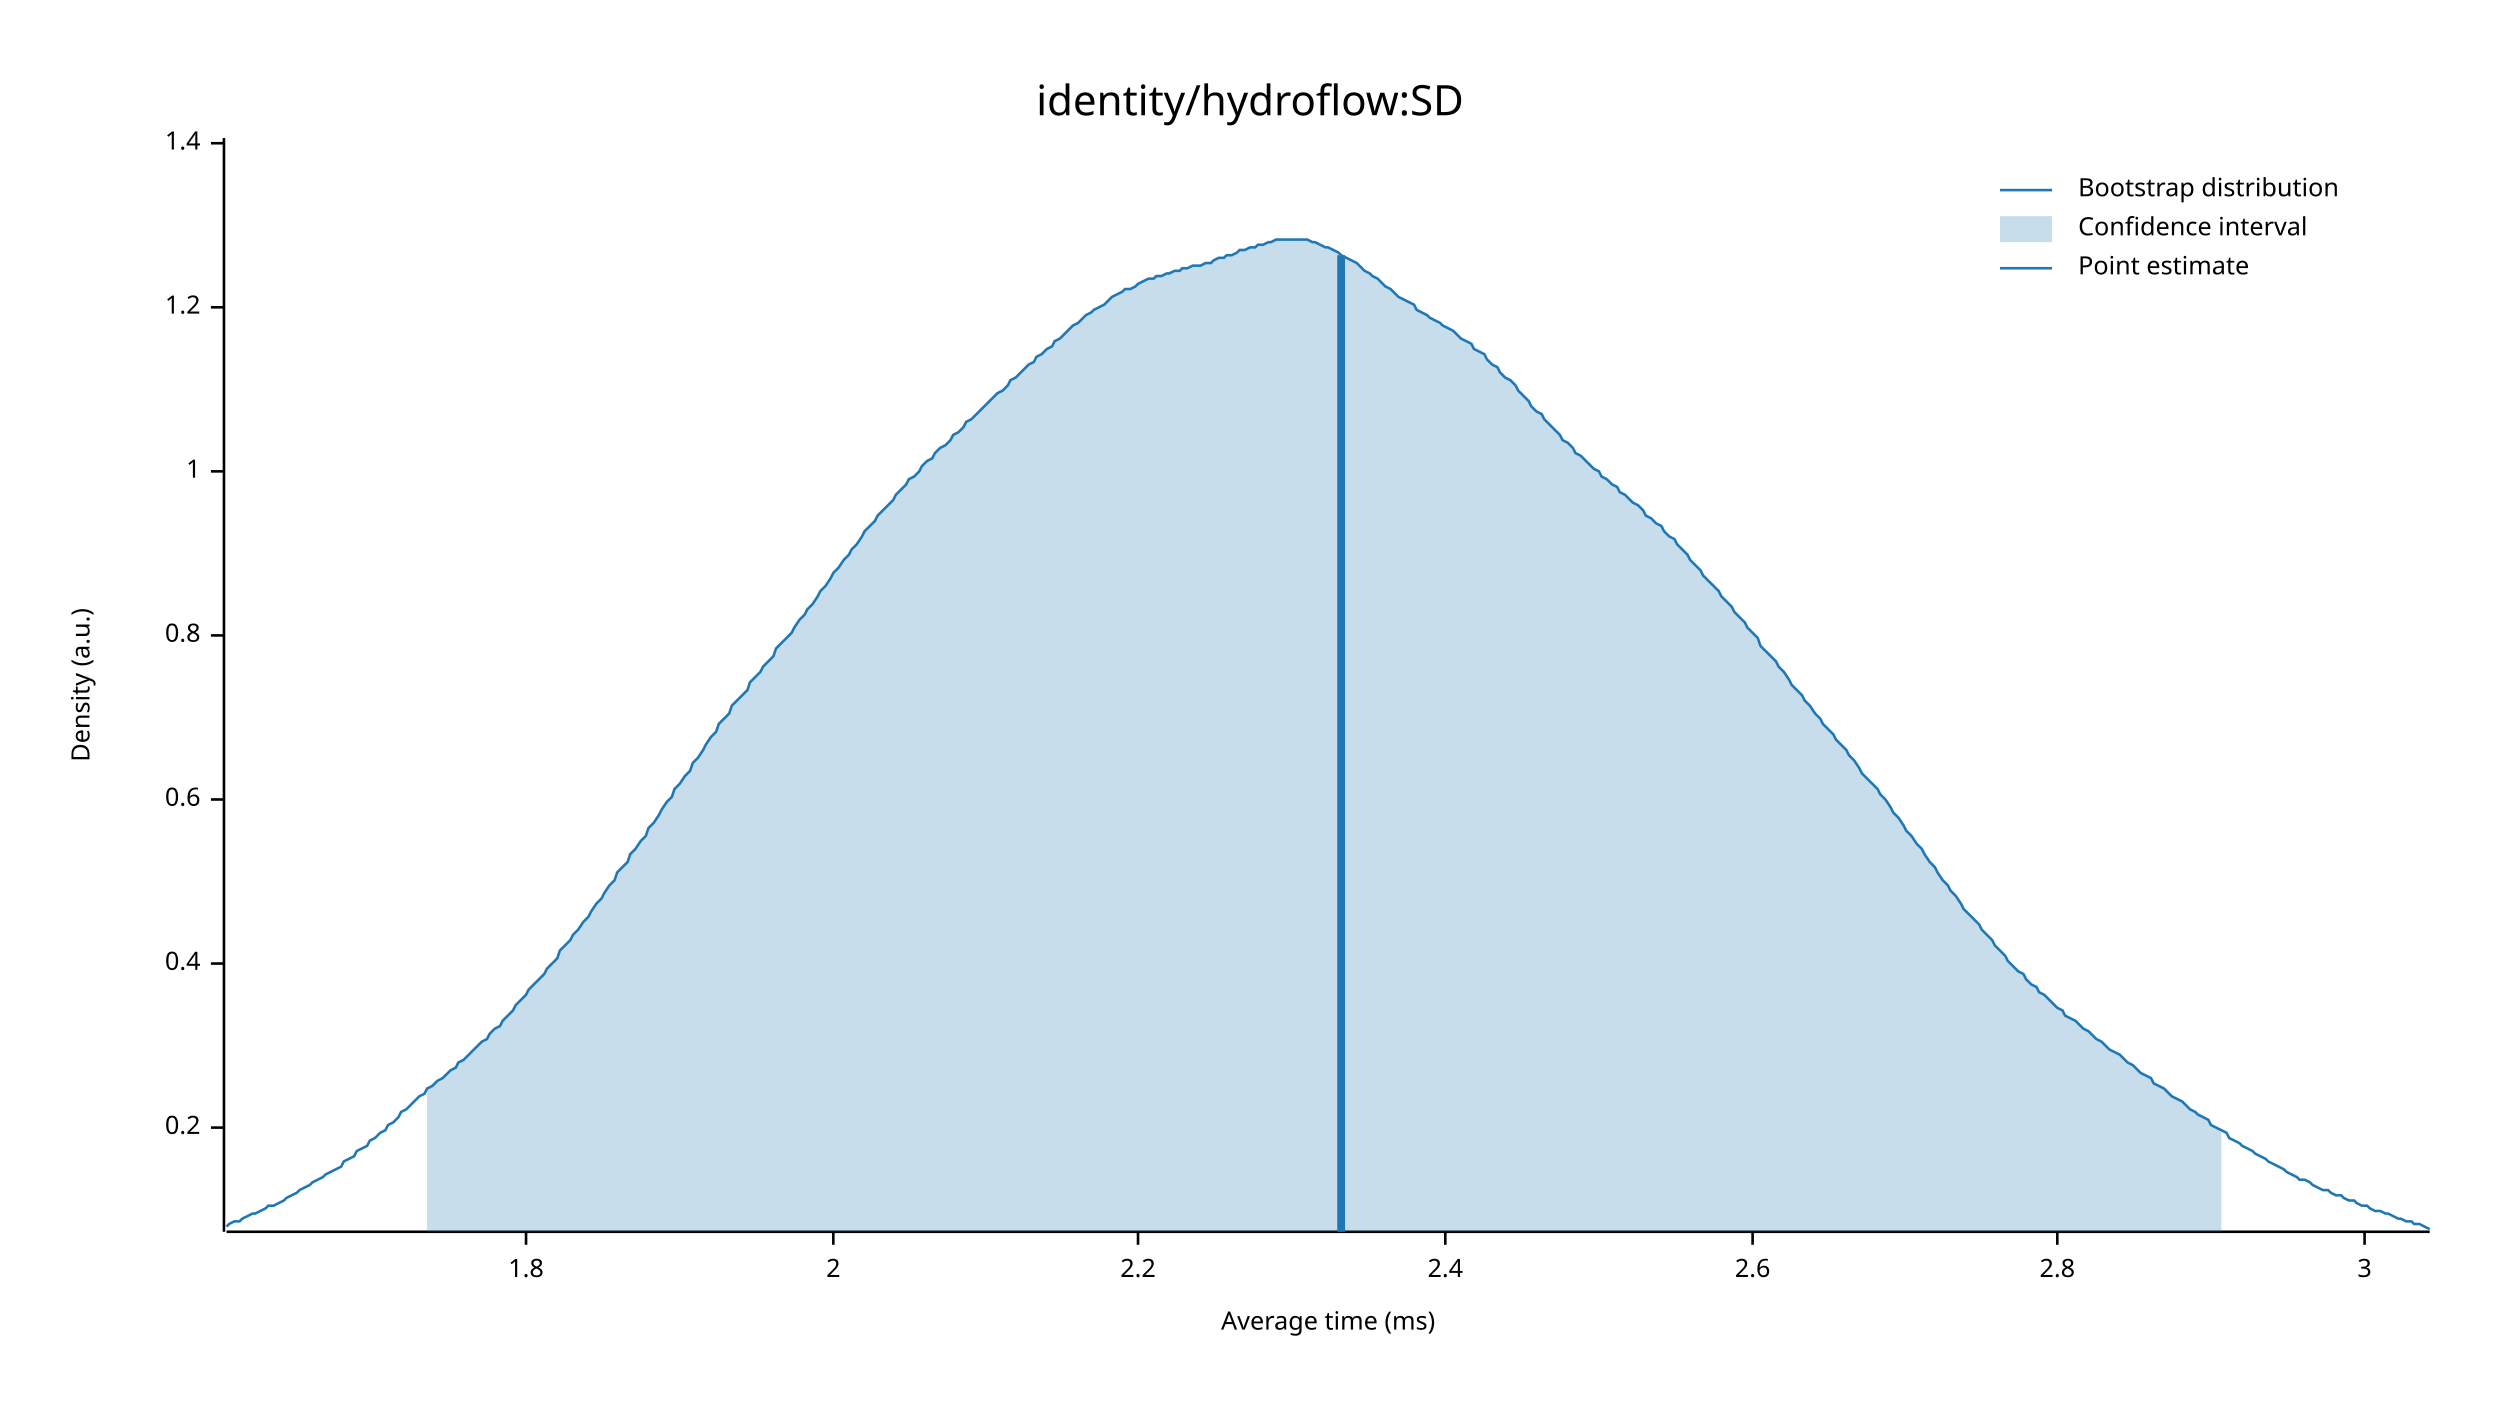
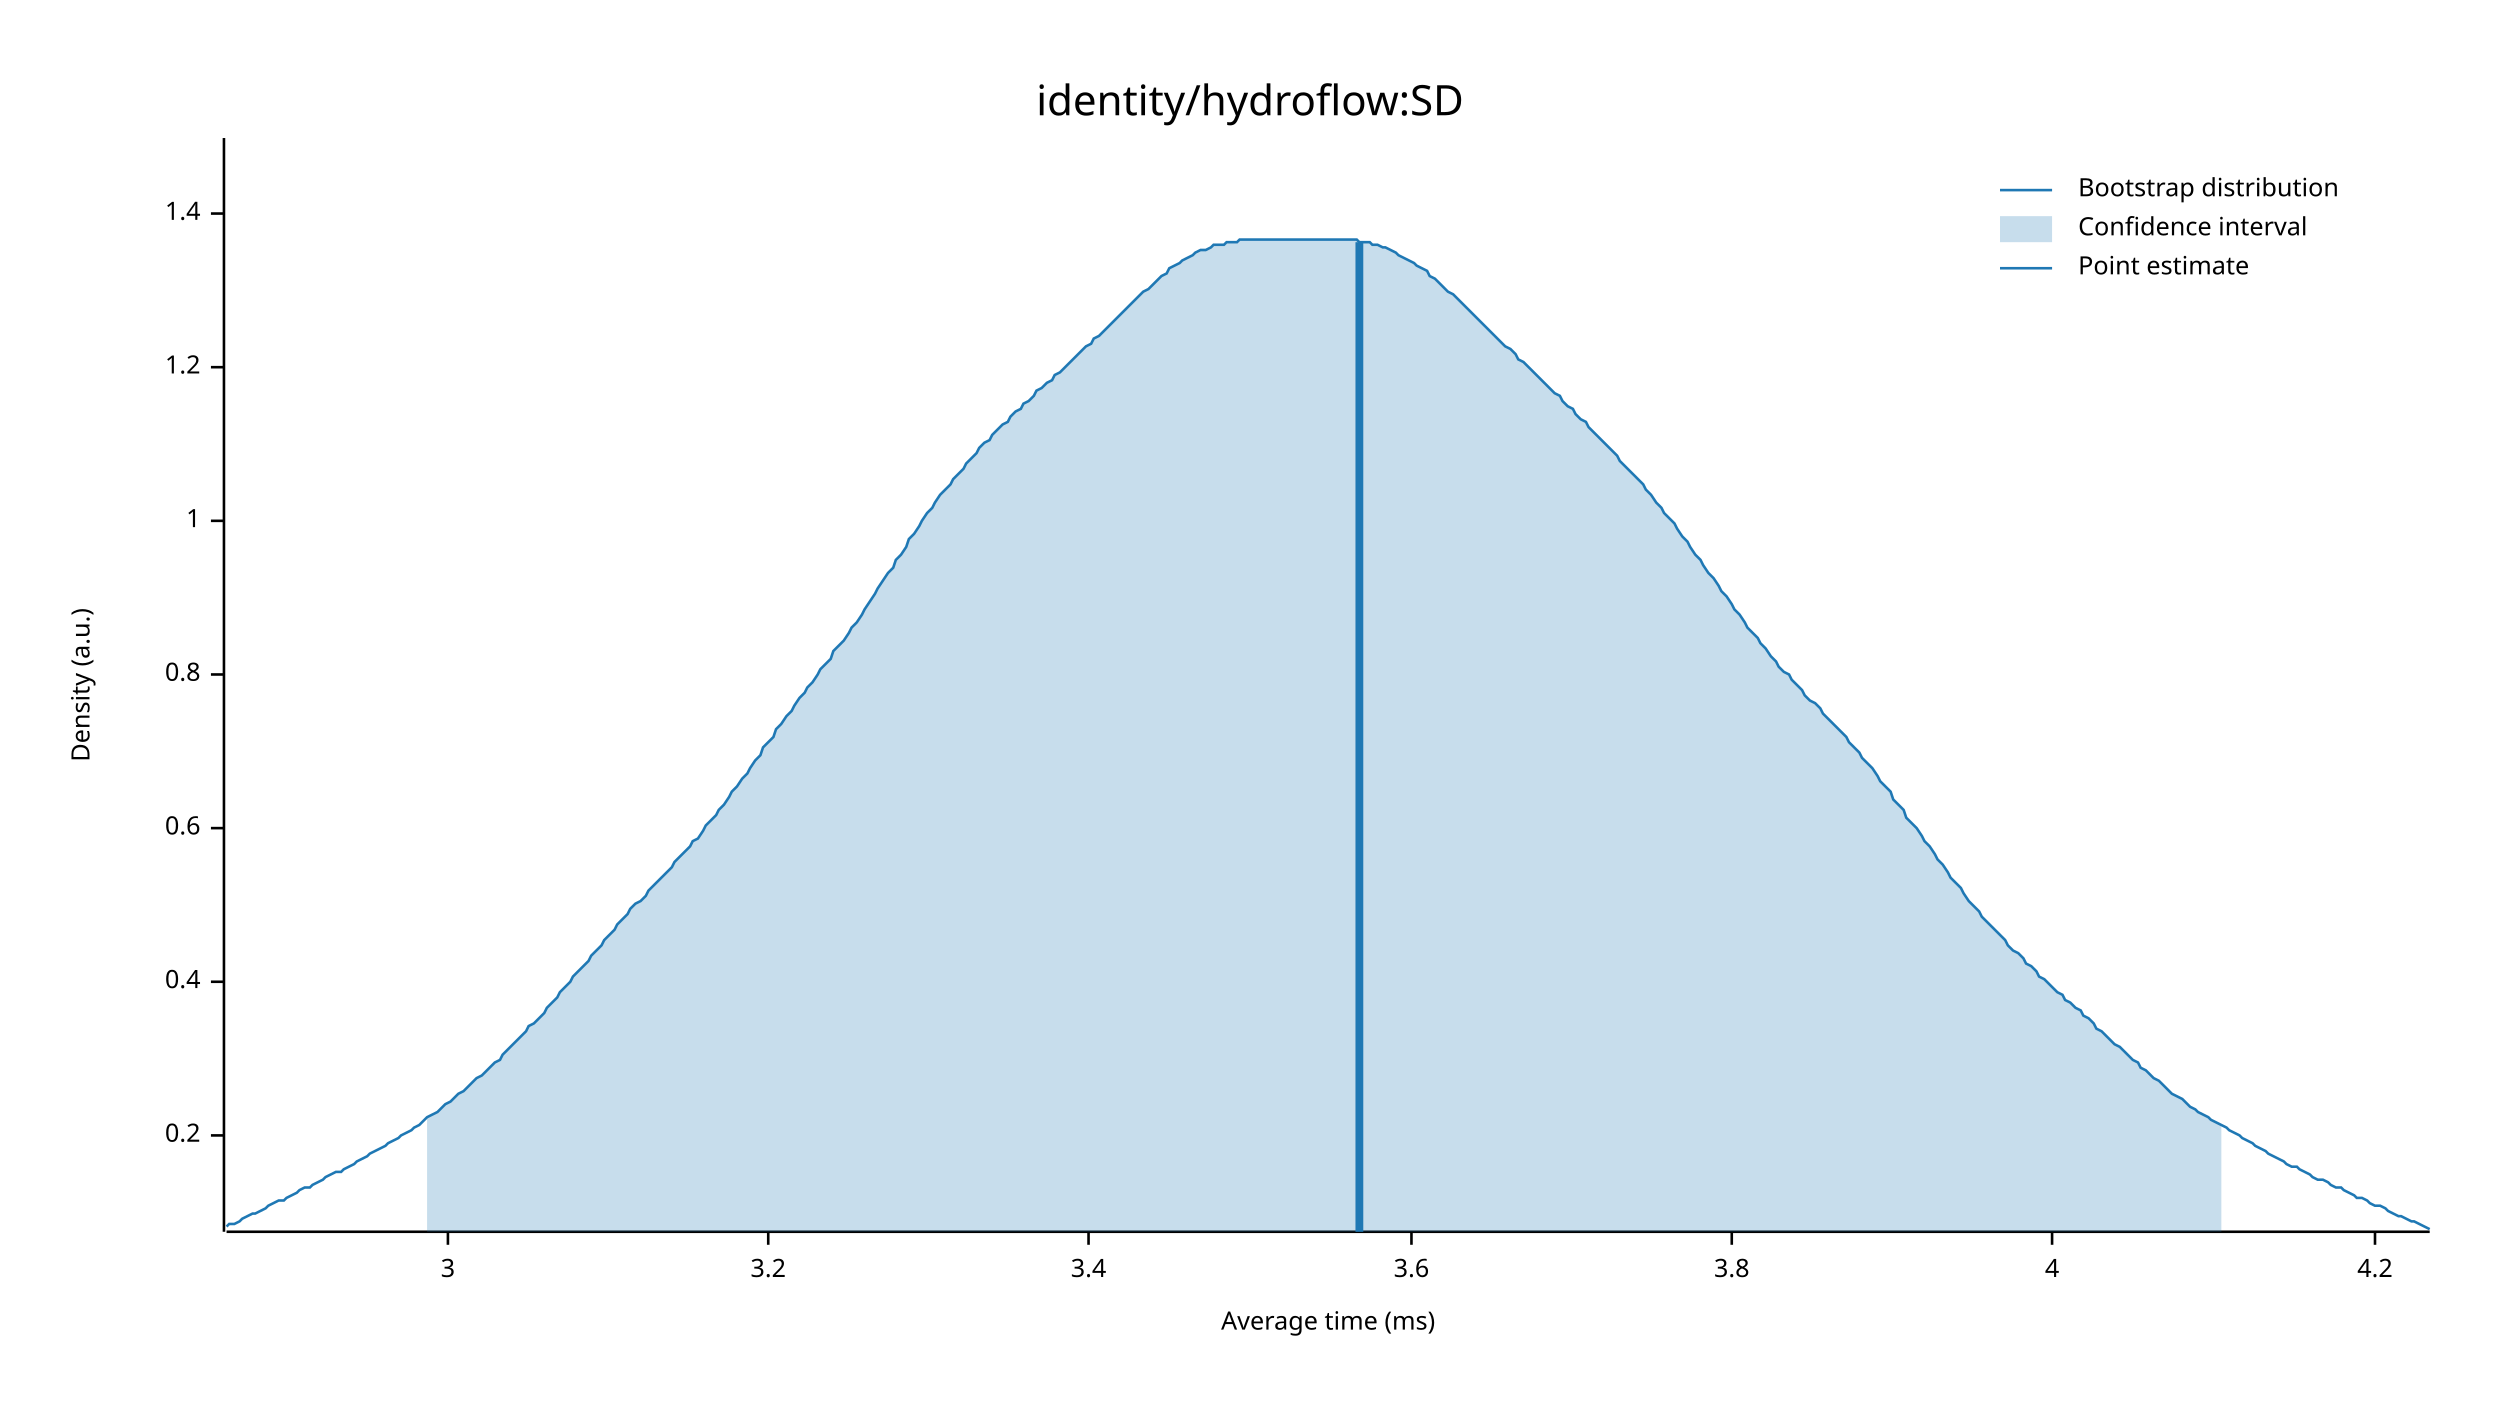
<svg xmlns="http://www.w3.org/2000/svg" width="960" height="540" viewBox="0 0 960 540">
  <text x="480" y="32" dy="0.76em" text-anchor="middle" font-family="sans-serif" font-size="16.129" opacity="1" fill="#000000">
identity/hydroflow:SD
</text>
  <text x="27" y="263" dy="0.76em" text-anchor="middle" font-family="sans-serif" font-size="9.677" opacity="1" fill="#000000" transform="rotate(270, 27, 263)">
Density (a.u.)
</text>
  <text x="510" y="513" dy="-0.5ex" text-anchor="middle" font-family="sans-serif" font-size="9.677" opacity="1" fill="#000000">
Average time (ms)
</text>
  <polyline fill="none" opacity="1" stroke="#000000" stroke-width="1" points="86,53 86,473 " />
-   <text x="77" y="433" dy="0.5ex" text-anchor="end" font-family="sans-serif" font-size="9.677" opacity="1" fill="#000000">
+   <text x="77" y="436" dy="0.5ex" text-anchor="end" font-family="sans-serif" font-size="9.677" opacity="1" fill="#000000">
0.2
</text>
-   <polyline fill="none" opacity="1" stroke="#000000" stroke-width="1" points="81,433 86,433 " />
-   <text x="77" y="370" dy="0.5ex" text-anchor="end" font-family="sans-serif" font-size="9.677" opacity="1" fill="#000000">
+   <polyline fill="none" opacity="1" stroke="#000000" stroke-width="1" points="81,436 86,436 " />
+   <text x="77" y="377" dy="0.5ex" text-anchor="end" font-family="sans-serif" font-size="9.677" opacity="1" fill="#000000">
0.4
</text>
-   <polyline fill="none" opacity="1" stroke="#000000" stroke-width="1" points="81,370 86,370 " />
-   <text x="77" y="307" dy="0.5ex" text-anchor="end" font-family="sans-serif" font-size="9.677" opacity="1" fill="#000000">
+   <polyline fill="none" opacity="1" stroke="#000000" stroke-width="1" points="81,377 86,377 " />
+   <text x="77" y="318" dy="0.5ex" text-anchor="end" font-family="sans-serif" font-size="9.677" opacity="1" fill="#000000">
0.6
</text>
-   <polyline fill="none" opacity="1" stroke="#000000" stroke-width="1" points="81,307 86,307 " />
-   <text x="77" y="244" dy="0.5ex" text-anchor="end" font-family="sans-serif" font-size="9.677" opacity="1" fill="#000000">
+   <polyline fill="none" opacity="1" stroke="#000000" stroke-width="1" points="81,318 86,318 " />
+   <text x="77" y="259" dy="0.5ex" text-anchor="end" font-family="sans-serif" font-size="9.677" opacity="1" fill="#000000">
0.8
</text>
-   <polyline fill="none" opacity="1" stroke="#000000" stroke-width="1" points="81,244 86,244 " />
-   <text x="77" y="181" dy="0.5ex" text-anchor="end" font-family="sans-serif" font-size="9.677" opacity="1" fill="#000000">
+   <polyline fill="none" opacity="1" stroke="#000000" stroke-width="1" points="81,259 86,259 " />
+   <text x="77" y="200" dy="0.5ex" text-anchor="end" font-family="sans-serif" font-size="9.677" opacity="1" fill="#000000">
1
</text>
-   <polyline fill="none" opacity="1" stroke="#000000" stroke-width="1" points="81,181 86,181 " />
-   <text x="77" y="118" dy="0.5ex" text-anchor="end" font-family="sans-serif" font-size="9.677" opacity="1" fill="#000000">
+   <polyline fill="none" opacity="1" stroke="#000000" stroke-width="1" points="81,200 86,200 " />
+   <text x="77" y="141" dy="0.5ex" text-anchor="end" font-family="sans-serif" font-size="9.677" opacity="1" fill="#000000">
1.2
</text>
-   <polyline fill="none" opacity="1" stroke="#000000" stroke-width="1" points="81,118 86,118 " />
-   <text x="77" y="55" dy="0.5ex" text-anchor="end" font-family="sans-serif" font-size="9.677" opacity="1" fill="#000000">
+   <polyline fill="none" opacity="1" stroke="#000000" stroke-width="1" points="81,141 86,141 " />
+   <text x="77" y="82" dy="0.5ex" text-anchor="end" font-family="sans-serif" font-size="9.677" opacity="1" fill="#000000">
1.4
</text>
-   <polyline fill="none" opacity="1" stroke="#000000" stroke-width="1" points="81,55 86,55 " />
+   <polyline fill="none" opacity="1" stroke="#000000" stroke-width="1" points="81,82 86,82 " />
  <polyline fill="none" opacity="1" stroke="#000000" stroke-width="1" points="87,473 933,473 " />
-   <text x="202" y="483" dy="0.76em" text-anchor="middle" font-family="sans-serif" font-size="9.677" opacity="1" fill="#000000">
- 1.8
- </text>
-   <polyline fill="none" opacity="1" stroke="#000000" stroke-width="1" points="202,473 202,478 " />
-   <text x="320" y="483" dy="0.76em" text-anchor="middle" font-family="sans-serif" font-size="9.677" opacity="1" fill="#000000">
- 2
- </text>
-   <polyline fill="none" opacity="1" stroke="#000000" stroke-width="1" points="320,473 320,478 " />
-   <text x="437" y="483" dy="0.76em" text-anchor="middle" font-family="sans-serif" font-size="9.677" opacity="1" fill="#000000">
- 2.2
- </text>
-   <polyline fill="none" opacity="1" stroke="#000000" stroke-width="1" points="437,473 437,478 " />
-   <text x="555" y="483" dy="0.76em" text-anchor="middle" font-family="sans-serif" font-size="9.677" opacity="1" fill="#000000">
- 2.4
- </text>
-   <polyline fill="none" opacity="1" stroke="#000000" stroke-width="1" points="555,473 555,478 " />
-   <text x="673" y="483" dy="0.76em" text-anchor="middle" font-family="sans-serif" font-size="9.677" opacity="1" fill="#000000">
- 2.6
- </text>
-   <polyline fill="none" opacity="1" stroke="#000000" stroke-width="1" points="673,473 673,478 " />
-   <text x="790" y="483" dy="0.76em" text-anchor="middle" font-family="sans-serif" font-size="9.677" opacity="1" fill="#000000">
- 2.8
- </text>
-   <polyline fill="none" opacity="1" stroke="#000000" stroke-width="1" points="790,473 790,478 " />
-   <text x="908" y="483" dy="0.76em" text-anchor="middle" font-family="sans-serif" font-size="9.677" opacity="1" fill="#000000">
+   <text x="172" y="483" dy="0.76em" text-anchor="middle" font-family="sans-serif" font-size="9.677" opacity="1" fill="#000000">
3
</text>
-   <polyline fill="none" opacity="1" stroke="#000000" stroke-width="1" points="908,473 908,478 " />
-   <polyline fill="none" opacity="1" stroke="#1F78B4" stroke-width="1" points="87,471 88,470 90,469 92,469 93,468 95,467 97,466 98,466 100,465 102,464 103,463 105,463 107,462 109,461 110,460 112,459 114,458 115,457 117,456 119,455 120,454 122,453 124,452 125,451 127,450 129,449 131,448 132,446 134,445 136,444 137,442 139,441 141,440 142,438 144,437 146,435 148,434 149,432 151,431 153,429 154,427 156,426 158,424 159,423 161,421 163,420 164,418 166,417 168,415 170,414 171,413 173,411 175,410 176,408 178,407 180,405 181,404 183,402 185,400 187,399 188,397 190,395 192,394 193,392 195,390 197,388 198,386 200,384 202,382 203,380 205,378 207,376 209,374 210,372 212,370 214,368 215,365 217,363 219,361 220,359 222,357 224,354 226,352 227,350 229,347 231,345 232,343 234,340 236,338 237,335 239,333 241,331 242,328 244,326 246,323 248,321 249,318 251,316 253,313 254,311 256,308 258,306 259,303 261,301 263,298 265,296 266,293 268,291 270,288 271,286 273,283 275,281 276,278 278,276 280,274 281,271 283,269 285,267 287,265 288,262 290,260 292,258 293,256 295,254 297,252 298,249 300,247 302,245 304,243 305,241 307,238 309,236 310,234 312,232 314,229 315,227 317,225 319,222 320,220 322,218 324,215 326,213 327,211 329,209 331,206 332,204 334,202 336,200 337,198 339,196 341,194 343,192 344,190 346,188 348,186 349,184 351,183 353,181 354,179 356,177 358,176 359,174 361,172 363,171 365,169 366,167 368,166 370,164 371,162 373,161 375,159 376,158 378,156 380,154 381,153 383,151 385,150 387,148 388,146 390,145 392,143 393,142 395,140 397,139 398,137 400,136 402,134 404,133 405,131 407,130 409,128 410,127 412,125 414,124 415,123 417,121 419,120 420,119 422,118 424,117 426,115 427,114 429,113 431,112 432,111 434,111 436,110 437,109 439,108 441,107 443,107 444,106 446,106 448,105 449,105 451,104 453,104 454,103 456,103 458,102 459,102 461,102 463,101 465,101 466,100 468,99 470,99 471,98 473,98 475,97 476,96 478,96 480,95 482,95 483,94 485,94 487,93 488,93 490,92 492,92 493,92 495,92 497,92 498,92 500,92 502,92 504,93 505,93 507,94 509,95 510,95 512,96 514,97 515,98 517,99 519,100 521,101 522,102 524,104 526,105 527,106 529,107 531,109 532,110 534,111 536,113 537,114 539,115 541,116 543,117 544,119 546,120 548,121 549,122 551,123 553,124 554,125 556,126 558,127 560,129 561,130 563,131 565,132 566,134 568,135 570,136 571,138 573,140 575,141 576,143 578,145 580,146 582,148 583,150 585,152 587,154 588,156 590,158 592,159 593,161 595,163 597,165 599,167 600,169 602,170 604,172 605,174 607,175 609,177 610,178 612,180 614,181 615,183 617,184 619,186 621,187 622,189 624,190 626,192 627,193 629,194 631,196 632,198 634,199 636,201 638,202 639,204 641,206 643,207 644,209 646,211 648,213 649,215 651,217 653,219 654,221 656,223 658,225 660,227 661,229 663,231 665,233 666,235 668,237 670,239 671,241 673,243 675,245 676,248 678,250 680,252 682,254 683,256 685,258 687,261 688,263 690,265 692,267 693,269 695,271 697,274 699,276 700,278 702,280 704,282 705,284 707,286 709,288 710,290 712,292 714,295 715,297 717,299 719,301 721,303 722,305 724,307 726,310 727,312 729,314 731,317 732,319 734,321 736,324 738,326 739,328 741,331 743,333 744,335 746,338 748,340 749,342 751,344 753,347 754,349 756,351 758,353 760,355 761,357 763,359 765,361 766,363 768,365 770,367 771,369 773,371 775,373 777,374 778,376 780,378 782,379 783,381 785,382 787,384 788,385 790,387 792,388 793,390 795,391 797,392 799,394 800,395 802,396 804,398 805,399 807,400 809,402 810,403 812,404 814,405 816,407 817,408 819,409 821,411 822,412 824,413 826,414 827,416 829,417 831,418 832,419 834,421 836,422 838,423 839,424 841,426 843,427 844,428 846,429 848,430 849,432 851,433 853,434 855,435 856,437 858,438 860,439 861,440 863,441 865,442 866,443 868,444 870,445 871,446 873,447 875,448 877,449 878,450 880,451 882,452 883,453 885,453 887,454 888,455 890,456 892,457 894,457 895,458 897,459 899,459 900,460 902,461 904,461 905,462 907,463 909,463 910,464 912,465 914,465 916,466 917,466 919,467 921,468 922,468 924,469 926,469 927,470 929,470 931,471 933,472 " />
-   <polygon opacity="0.25" fill="#1F78B4" points="164,418 166,417 168,415 170,414 171,413 173,411 175,410 176,408 178,407 180,405 181,404 183,402 185,400 187,399 188,397 190,395 192,394 193,392 195,390 197,388 198,386 200,384 202,382 203,380 205,378 207,376 209,374 210,372 212,370 214,368 215,365 217,363 219,361 220,359 222,357 224,354 226,352 227,350 229,347 231,345 232,343 234,340 236,338 237,335 239,333 241,331 242,328 244,326 246,323 248,321 249,318 251,316 253,313 254,311 256,308 258,306 259,303 261,301 263,298 265,296 266,293 268,291 270,288 271,286 273,283 275,281 276,278 278,276 280,274 281,271 283,269 285,267 287,265 288,262 290,260 292,258 293,256 295,254 297,252 298,249 300,247 302,245 304,243 305,241 307,238 309,236 310,234 312,232 314,229 315,227 317,225 319,222 320,220 322,218 324,215 326,213 327,211 329,209 331,206 332,204 334,202 336,200 337,198 339,196 341,194 343,192 344,190 346,188 348,186 349,184 351,183 353,181 354,179 356,177 358,176 359,174 361,172 363,171 365,169 366,167 368,166 370,164 371,162 373,161 375,159 376,158 378,156 380,154 381,153 383,151 385,150 387,148 388,146 390,145 392,143 393,142 395,140 397,139 398,137 400,136 402,134 404,133 405,131 407,130 409,128 410,127 412,125 414,124 415,123 417,121 419,120 420,119 422,118 424,117 426,115 427,114 429,113 431,112 432,111 434,111 436,110 437,109 439,108 441,107 443,107 444,106 446,106 448,105 449,105 451,104 453,104 454,103 456,103 458,102 459,102 461,102 463,101 465,101 466,100 468,99 470,99 471,98 473,98 475,97 476,96 478,96 480,95 482,95 483,94 485,94 487,93 488,93 490,92 492,92 493,92 495,92 497,92 498,92 500,92 502,92 504,93 505,93 507,94 509,95 510,95 512,96 514,97 515,98 517,99 519,100 521,101 522,102 524,104 526,105 527,106 529,107 531,109 532,110 534,111 536,113 537,114 539,115 541,116 543,117 544,119 546,120 548,121 549,122 551,123 553,124 554,125 556,126 558,127 560,129 561,130 563,131 565,132 566,134 568,135 570,136 571,138 573,140 575,141 576,143 578,145 580,146 582,148 583,150 585,152 587,154 588,156 590,158 592,159 593,161 595,163 597,165 599,167 600,169 602,170 604,172 605,174 607,175 609,177 610,178 612,180 614,181 615,183 617,184 619,186 621,187 622,189 624,190 626,192 627,193 629,194 631,196 632,198 634,199 636,201 638,202 639,204 641,206 643,207 644,209 646,211 648,213 649,215 651,217 653,219 654,221 656,223 658,225 660,227 661,229 663,231 665,233 666,235 668,237 670,239 671,241 673,243 675,245 676,248 678,250 680,252 682,254 683,256 685,258 687,261 688,263 690,265 692,267 693,269 695,271 697,274 699,276 700,278 702,280 704,282 705,284 707,286 709,288 710,290 712,292 714,295 715,297 717,299 719,301 721,303 722,305 724,307 726,310 727,312 729,314 731,317 732,319 734,321 736,324 738,326 739,328 741,331 743,333 744,335 746,338 748,340 749,342 751,344 753,347 754,349 756,351 758,353 760,355 761,357 763,359 765,361 766,363 768,365 770,367 771,369 773,371 775,373 777,374 778,376 780,378 782,379 783,381 785,382 787,384 788,385 790,387 792,388 793,390 795,391 797,392 799,394 800,395 802,396 804,398 805,399 807,400 809,402 810,403 812,404 814,405 816,407 817,408 819,409 821,411 822,412 824,413 826,414 827,416 829,417 831,418 832,419 834,421 836,422 838,423 839,424 841,426 843,427 844,428 846,429 848,430 849,432 851,433 853,434 853,473 164,473 " />
-   <polyline fill="none" opacity="1" stroke="#1F78B4" stroke-width="3" points="515,473 515,98 " />
+   <polyline fill="none" opacity="1" stroke="#000000" stroke-width="1" points="172,473 172,478 " />
+   <text x="295" y="483" dy="0.76em" text-anchor="middle" font-family="sans-serif" font-size="9.677" opacity="1" fill="#000000">
+ 3.2
+ </text>
+   <polyline fill="none" opacity="1" stroke="#000000" stroke-width="1" points="295,473 295,478 " />
+   <text x="418" y="483" dy="0.76em" text-anchor="middle" font-family="sans-serif" font-size="9.677" opacity="1" fill="#000000">
+ 3.4
+ </text>
+   <polyline fill="none" opacity="1" stroke="#000000" stroke-width="1" points="418,473 418,478 " />
+   <text x="542" y="483" dy="0.76em" text-anchor="middle" font-family="sans-serif" font-size="9.677" opacity="1" fill="#000000">
+ 3.6
+ </text>
+   <polyline fill="none" opacity="1" stroke="#000000" stroke-width="1" points="542,473 542,478 " />
+   <text x="665" y="483" dy="0.76em" text-anchor="middle" font-family="sans-serif" font-size="9.677" opacity="1" fill="#000000">
+ 3.8
+ </text>
+   <polyline fill="none" opacity="1" stroke="#000000" stroke-width="1" points="665,473 665,478 " />
+   <text x="788" y="483" dy="0.76em" text-anchor="middle" font-family="sans-serif" font-size="9.677" opacity="1" fill="#000000">
+ 4
+ </text>
+   <polyline fill="none" opacity="1" stroke="#000000" stroke-width="1" points="788,473 788,478 " />
+   <text x="912" y="483" dy="0.76em" text-anchor="middle" font-family="sans-serif" font-size="9.677" opacity="1" fill="#000000">
+ 4.2
+ </text>
+   <polyline fill="none" opacity="1" stroke="#000000" stroke-width="1" points="912,473 912,478 " />
+   <polyline fill="none" opacity="1" stroke="#1F78B4" stroke-width="1" points="87,471 88,470 90,470 92,469 93,468 95,467 97,466 98,466 100,465 102,464 103,463 105,462 107,461 109,461 110,460 112,459 114,458 115,457 117,456 119,456 120,455 122,454 124,453 125,452 127,451 129,450 131,450 132,449 134,448 136,447 137,446 139,445 141,444 142,443 144,442 146,441 148,440 149,439 151,438 153,437 154,436 156,435 158,434 159,433 161,432 163,430 164,429 166,428 168,427 170,425 171,424 173,423 175,421 176,420 178,419 180,417 181,416 183,414 185,413 187,411 188,410 190,408 192,407 193,405 195,403 197,401 198,400 200,398 202,396 203,394 205,393 207,391 209,389 210,387 212,385 214,383 215,381 217,379 219,377 220,375 222,373 224,371 226,369 227,367 229,365 231,363 232,361 234,359 236,357 237,355 239,353 241,351 242,349 244,347 246,346 248,344 249,342 251,340 253,338 254,337 256,335 258,333 259,331 261,329 263,327 265,325 266,323 268,322 270,319 271,317 273,315 275,313 276,311 278,309 280,306 281,304 283,302 285,299 287,297 288,295 290,292 292,290 293,287 295,285 297,283 298,280 300,278 302,275 304,273 305,271 307,268 309,266 310,264 312,262 314,259 315,257 317,255 319,253 320,250 322,248 324,246 326,243 327,241 329,239 331,236 332,234 334,231 336,228 337,226 339,223 341,220 343,218 344,215 346,213 348,210 349,207 351,205 353,202 354,200 356,197 358,195 359,193 361,190 363,188 365,186 366,184 368,182 370,180 371,178 373,176 375,174 376,172 378,170 380,169 381,167 383,165 385,163 387,162 388,160 390,158 392,157 393,155 395,154 397,152 398,150 400,149 402,147 404,146 405,144 407,143 409,141 410,140 412,138 414,136 415,135 417,133 419,132 420,130 422,129 424,127 426,125 427,124 429,122 431,120 432,119 434,117 436,115 437,114 439,112 441,111 443,109 444,108 446,106 448,105 449,103 451,102 453,101 454,100 456,99 458,98 459,97 461,96 463,96 465,95 466,94 468,94 470,94 471,93 473,93 475,93 476,92 478,92 480,92 482,92 483,92 485,92 487,92 488,92 490,92 492,92 493,92 495,92 497,92 498,92 500,92 502,92 504,92 505,92 507,92 509,92 510,92 512,92 514,92 515,92 517,92 519,92 521,92 522,93 524,93 526,93 527,94 529,94 531,95 532,95 534,96 536,97 537,98 539,99 541,100 543,101 544,102 546,103 548,104 549,106 551,107 553,109 554,110 556,112 558,113 560,115 561,116 563,118 565,120 566,121 568,123 570,125 571,126 573,128 575,130 576,131 578,133 580,134 582,136 583,138 585,139 587,141 588,142 590,144 592,146 593,147 595,149 597,151 599,152 600,154 602,156 604,157 605,159 607,161 609,162 610,164 612,166 614,168 615,169 617,171 619,173 621,175 622,177 624,179 626,181 627,182 629,184 631,186 632,188 634,190 636,193 638,195 639,197 641,199 643,201 644,203 646,206 648,208 649,210 651,213 653,215 654,217 656,220 658,222 660,225 661,227 663,229 665,232 666,234 668,236 670,239 671,241 673,243 675,245 676,247 678,249 680,252 682,254 683,256 685,258 687,259 688,261 690,263 692,265 693,267 695,269 697,270 699,272 700,274 702,276 704,278 705,279 707,281 709,283 710,285 712,287 714,289 715,291 717,293 719,295 721,298 722,300 724,302 726,304 727,307 729,309 731,311 732,314 734,316 736,318 738,321 739,323 741,325 743,328 744,330 746,332 748,335 749,337 751,339 753,341 754,343 756,346 758,348 760,350 761,352 763,354 765,356 766,357 768,359 770,361 771,363 773,365 775,366 777,368 778,370 780,371 782,373 783,375 785,376 787,378 788,379 790,381 792,382 793,384 795,385 797,387 799,388 800,390 802,391 804,393 805,395 807,396 809,398 810,399 812,401 814,402 816,404 817,405 819,407 821,408 822,410 824,411 826,413 827,414 829,415 831,417 832,418 834,420 836,421 838,422 839,423 841,425 843,426 844,427 846,428 848,429 849,430 851,431 853,432 855,433 856,434 858,435 860,436 861,437 863,438 865,439 866,440 868,441 870,442 871,443 873,444 875,445 877,446 878,447 880,448 882,448 883,449 885,450 887,451 888,452 890,453 892,453 894,454 895,455 897,456 899,456 900,457 902,458 904,459 905,460 907,460 909,461 910,462 912,463 914,463 916,464 917,465 919,466 921,467 922,467 924,468 926,469 927,469 929,470 931,471 933,472 " />
+   <polygon opacity="0.25" fill="#1F78B4" points="164,429 166,428 168,427 170,425 171,424 173,423 175,421 176,420 178,419 180,417 181,416 183,414 185,413 187,411 188,410 190,408 192,407 193,405 195,403 197,401 198,400 200,398 202,396 203,394 205,393 207,391 209,389 210,387 212,385 214,383 215,381 217,379 219,377 220,375 222,373 224,371 226,369 227,367 229,365 231,363 232,361 234,359 236,357 237,355 239,353 241,351 242,349 244,347 246,346 248,344 249,342 251,340 253,338 254,337 256,335 258,333 259,331 261,329 263,327 265,325 266,323 268,322 270,319 271,317 273,315 275,313 276,311 278,309 280,306 281,304 283,302 285,299 287,297 288,295 290,292 292,290 293,287 295,285 297,283 298,280 300,278 302,275 304,273 305,271 307,268 309,266 310,264 312,262 314,259 315,257 317,255 319,253 320,250 322,248 324,246 326,243 327,241 329,239 331,236 332,234 334,231 336,228 337,226 339,223 341,220 343,218 344,215 346,213 348,210 349,207 351,205 353,202 354,200 356,197 358,195 359,193 361,190 363,188 365,186 366,184 368,182 370,180 371,178 373,176 375,174 376,172 378,170 380,169 381,167 383,165 385,163 387,162 388,160 390,158 392,157 393,155 395,154 397,152 398,150 400,149 402,147 404,146 405,144 407,143 409,141 410,140 412,138 414,136 415,135 417,133 419,132 420,130 422,129 424,127 426,125 427,124 429,122 431,120 432,119 434,117 436,115 437,114 439,112 441,111 443,109 444,108 446,106 448,105 449,103 451,102 453,101 454,100 456,99 458,98 459,97 461,96 463,96 465,95 466,94 468,94 470,94 471,93 473,93 475,93 476,92 478,92 480,92 482,92 483,92 485,92 487,92 488,92 490,92 492,92 493,92 495,92 497,92 498,92 500,92 502,92 504,92 505,92 507,92 509,92 510,92 512,92 514,92 515,92 517,92 519,92 521,92 522,93 524,93 526,93 527,94 529,94 531,95 532,95 534,96 536,97 537,98 539,99 541,100 543,101 544,102 546,103 548,104 549,106 551,107 553,109 554,110 556,112 558,113 560,115 561,116 563,118 565,120 566,121 568,123 570,125 571,126 573,128 575,130 576,131 578,133 580,134 582,136 583,138 585,139 587,141 588,142 590,144 592,146 593,147 595,149 597,151 599,152 600,154 602,156 604,157 605,159 607,161 609,162 610,164 612,166 614,168 615,169 617,171 619,173 621,175 622,177 624,179 626,181 627,182 629,184 631,186 632,188 634,190 636,193 638,195 639,197 641,199 643,201 644,203 646,206 648,208 649,210 651,213 653,215 654,217 656,220 658,222 660,225 661,227 663,229 665,232 666,234 668,236 670,239 671,241 673,243 675,245 676,247 678,249 680,252 682,254 683,256 685,258 687,259 688,261 690,263 692,265 693,267 695,269 697,270 699,272 700,274 702,276 704,278 705,279 707,281 709,283 710,285 712,287 714,289 715,291 717,293 719,295 721,298 722,300 724,302 726,304 727,307 729,309 731,311 732,314 734,316 736,318 738,321 739,323 741,325 743,328 744,330 746,332 748,335 749,337 751,339 753,341 754,343 756,346 758,348 760,350 761,352 763,354 765,356 766,357 768,359 770,361 771,363 773,365 775,366 777,368 778,370 780,371 782,373 783,375 785,376 787,378 788,379 790,381 792,382 793,384 795,385 797,387 799,388 800,390 802,391 804,393 805,395 807,396 809,398 810,399 812,401 814,402 816,404 817,405 819,407 821,408 822,410 824,411 826,413 827,414 829,415 831,417 832,418 834,420 836,421 838,422 839,423 841,425 843,426 844,427 846,428 848,429 849,430 851,431 853,432 853,473 164,473 " />
+   <polyline fill="none" opacity="1" stroke="#1F78B4" stroke-width="3" points="522,473 522,93 " />
  <text x="798" y="68" dy="0.76em" text-anchor="start" font-family="sans-serif" font-size="9.677" opacity="1" fill="#000000">
Bootstrap distribution
</text>
  <text x="798" y="83" dy="0.76em" text-anchor="start" font-family="sans-serif" font-size="9.677" opacity="1" fill="#000000">
Confidence interval
</text>
  <text x="798" y="98" dy="0.76em" text-anchor="start" font-family="sans-serif" font-size="9.677" opacity="1" fill="#000000">
Point estimate
</text>
  <polyline fill="none" opacity="1" stroke="#1F78B4" stroke-width="1" points="768,73 788,73 " />
  <rect x="768" y="83" width="20" height="10" opacity="0.25" fill="#1F78B4" stroke="none" />
  <polyline fill="none" opacity="1" stroke="#1F78B4" stroke-width="1" points="768,103 788,103 " />
</svg>
